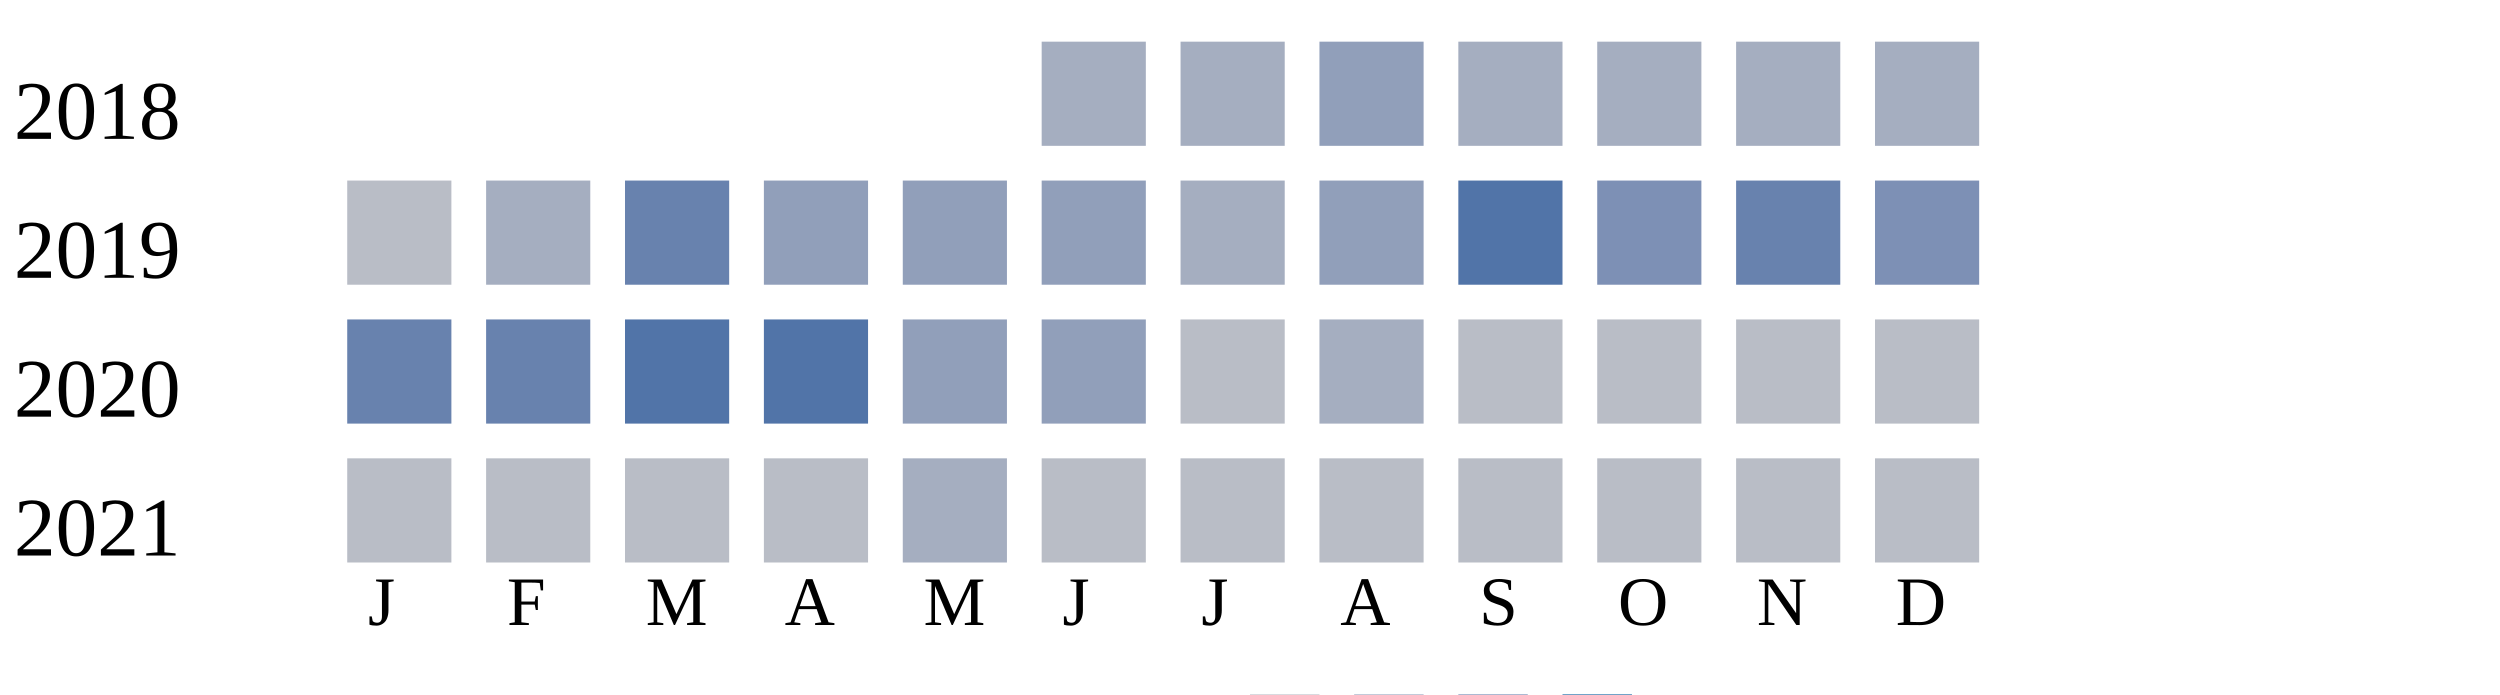
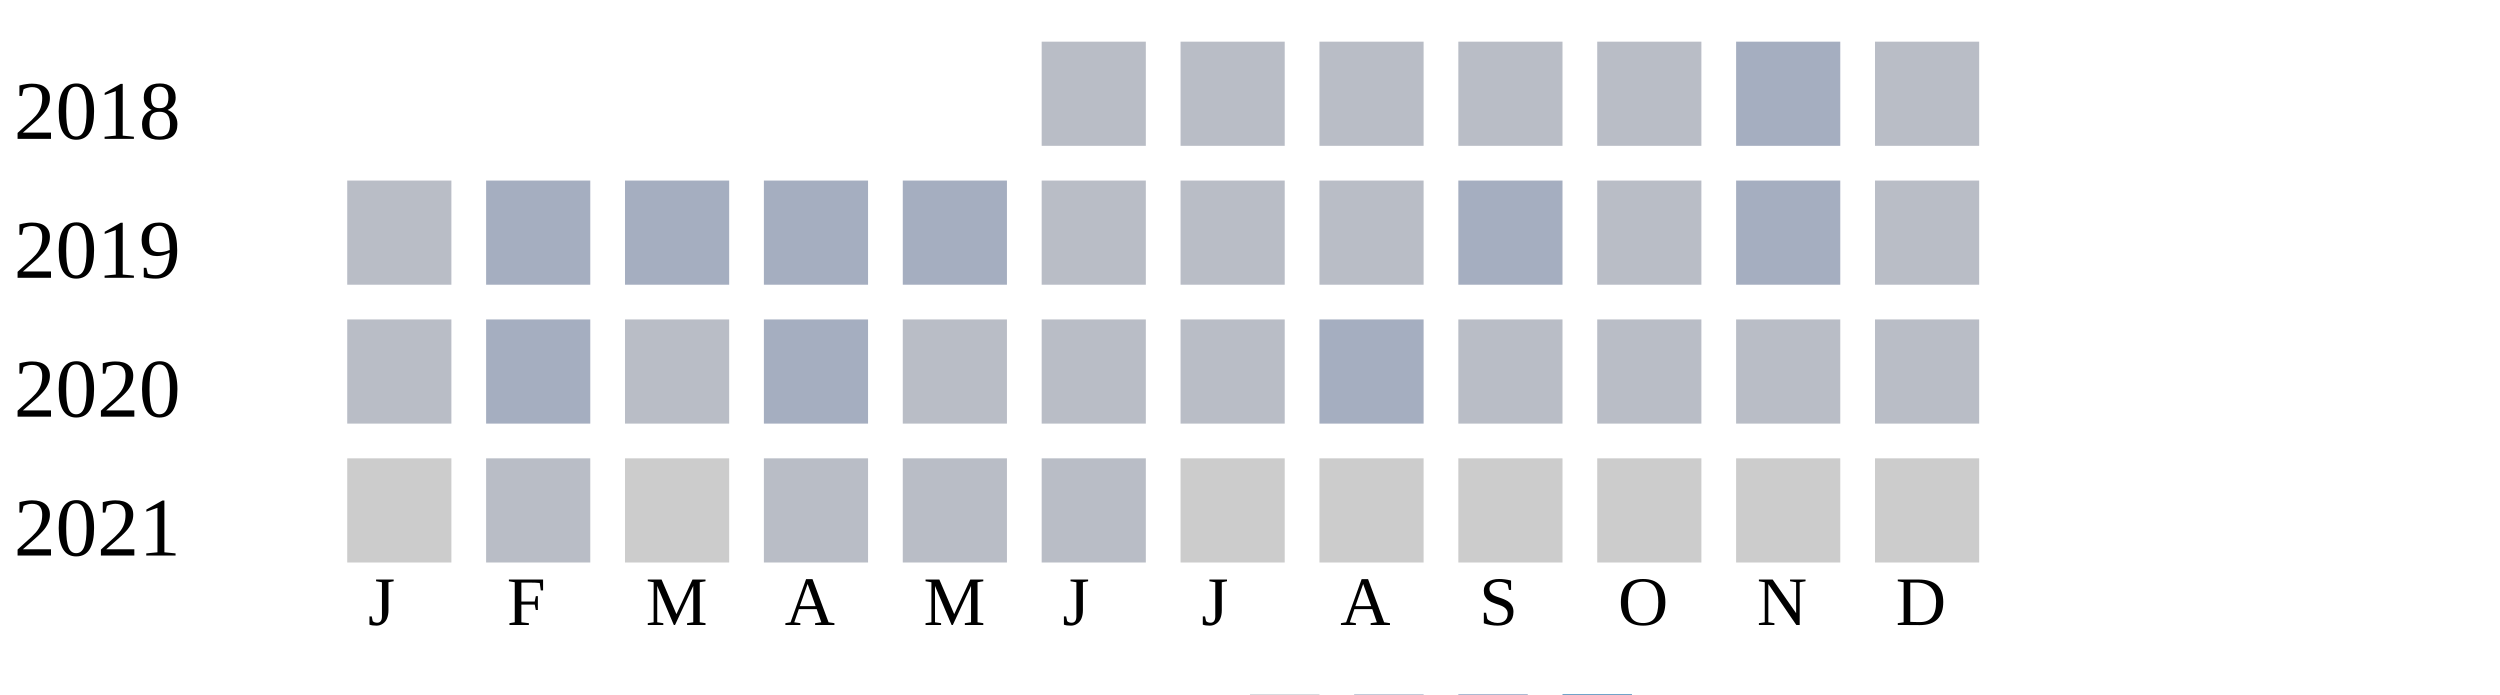
<svg xmlns="http://www.w3.org/2000/svg" width="360" height="100">
  <g transform="translate(0 0)">
    <text x="2" y="20">2018</text>
-     <rect x="150" y="6" width="15" height="15" fill="#a5aec0" />
-     <rect x="170" y="6" width="15" height="15" fill="#a5aec0" />
-     <rect x="190" y="6" width="15" height="15" fill="#919fba" />
-     <rect x="210" y="6" width="15" height="15" fill="#a5aec0" />
-     <rect x="230" y="6" width="15" height="15" fill="#a5aec0" />
+     <rect x="150" y="6" width="15" height="15" fill="#b9bdc6" />
+     <rect x="170" y="6" width="15" height="15" fill="#b9bdc6" />
+     <rect x="190" y="6" width="15" height="15" fill="#b9bdc6" />
+     <rect x="210" y="6" width="15" height="15" fill="#b9bdc6" />
+     <rect x="230" y="6" width="15" height="15" fill="#b9bdc6" />
    <rect x="250" y="6" width="15" height="15" fill="#a5aec0" />
-     <rect x="270" y="6" width="15" height="15" fill="#a5aec0" />
+     <rect x="270" y="6" width="15" height="15" fill="#b9bdc6" />
  </g>
  <g transform="translate(0 20)">
    <text x="2" y="20">2019</text>
    <rect x="50" y="6" width="15" height="15" fill="#b9bdc6" />
    <rect x="70" y="6" width="15" height="15" fill="#a5aec0" />
-     <rect x="90" y="6" width="15" height="15" fill="#6882ae" />
-     <rect x="110" y="6" width="15" height="15" fill="#919fba" />
-     <rect x="130" y="6" width="15" height="15" fill="#919fba" />
-     <rect x="150" y="6" width="15" height="15" fill="#919fba" />
-     <rect x="170" y="6" width="15" height="15" fill="#a5aec0" />
-     <rect x="190" y="6" width="15" height="15" fill="#919fba" />
-     <rect x="210" y="6" width="15" height="15" fill="#5174a8" />
-     <rect x="230" y="6" width="15" height="15" fill="#7d90b5" />
-     <rect x="250" y="6" width="15" height="15" fill="#6882ae" />
-     <rect x="270" y="6" width="15" height="15" fill="#7d90b5" />
+     <rect x="90" y="6" width="15" height="15" fill="#a5aec0" />
+     <rect x="110" y="6" width="15" height="15" fill="#a5aec0" />
+     <rect x="130" y="6" width="15" height="15" fill="#a5aec0" />
+     <rect x="150" y="6" width="15" height="15" fill="#b9bdc6" />
+     <rect x="170" y="6" width="15" height="15" fill="#b9bdc6" />
+     <rect x="190" y="6" width="15" height="15" fill="#b9bdc6" />
+     <rect x="210" y="6" width="15" height="15" fill="#a5aec0" />
+     <rect x="230" y="6" width="15" height="15" fill="#b9bdc6" />
+     <rect x="250" y="6" width="15" height="15" fill="#a5aec0" />
+     <rect x="270" y="6" width="15" height="15" fill="#b9bdc6" />
  </g>
  <g transform="translate(0 40)">
    <text x="2" y="20">2020</text>
-     <rect x="50" y="6" width="15" height="15" fill="#6882ae" />
-     <rect x="70" y="6" width="15" height="15" fill="#6882ae" />
-     <rect x="90" y="6" width="15" height="15" fill="#5174a8" />
-     <rect x="110" y="6" width="15" height="15" fill="#5174a8" />
-     <rect x="130" y="6" width="15" height="15" fill="#919fba" />
-     <rect x="150" y="6" width="15" height="15" fill="#919fba" />
+     <rect x="50" y="6" width="15" height="15" fill="#b9bdc6" />
+     <rect x="70" y="6" width="15" height="15" fill="#a5aec0" />
+     <rect x="90" y="6" width="15" height="15" fill="#b9bdc6" />
+     <rect x="110" y="6" width="15" height="15" fill="#a5aec0" />
+     <rect x="130" y="6" width="15" height="15" fill="#b9bdc6" />
+     <rect x="150" y="6" width="15" height="15" fill="#b9bdc6" />
    <rect x="170" y="6" width="15" height="15" fill="#b9bdc6" />
    <rect x="190" y="6" width="15" height="15" fill="#a5aec0" />
    <rect x="210" y="6" width="15" height="15" fill="#b9bdc6" />
    <rect x="230" y="6" width="15" height="15" fill="#b9bdc6" />
    <rect x="250" y="6" width="15" height="15" fill="#b9bdc6" />
    <rect x="270" y="6" width="15" height="15" fill="#b9bdc6" />
  </g>
  <g transform="translate(0 60)">
    <text x="2" y="20">2021</text>
-     <rect x="50" y="6" width="15" height="15" fill="#b9bdc6" />
+     <rect x="50" y="6" width="15" height="15" fill="#cccccc" />
    <rect x="70" y="6" width="15" height="15" fill="#b9bdc6" />
-     <rect x="90" y="6" width="15" height="15" fill="#b9bdc6" />
+     <rect x="90" y="6" width="15" height="15" fill="#cccccc" />
    <rect x="110" y="6" width="15" height="15" fill="#b9bdc6" />
-     <rect x="130" y="6" width="15" height="15" fill="#a5aec0" />
+     <rect x="130" y="6" width="15" height="15" fill="#b9bdc6" />
    <rect x="150" y="6" width="15" height="15" fill="#b9bdc6" />
-     <rect x="170" y="6" width="15" height="15" fill="#b9bdc6" />
-     <rect x="190" y="6" width="15" height="15" fill="#b9bdc6" />
-     <rect x="210" y="6" width="15" height="15" fill="#b9bdc6" />
-     <rect x="230" y="6" width="15" height="15" fill="#b9bdc6" />
-     <rect x="250" y="6" width="15" height="15" fill="#b9bdc6" />
-     <rect x="270" y="6" width="15" height="15" fill="#b9bdc6" />
+     <rect x="170" y="6" width="15" height="15" fill="#cccccc" />
+     <rect x="190" y="6" width="15" height="15" fill="#cccccc" />
+     <rect x="210" y="6" width="15" height="15" fill="#cccccc" />
+     <rect x="230" y="6" width="15" height="15" fill="#cccccc" />
+     <rect x="250" y="6" width="15" height="15" fill="#cccccc" />
+     <rect x="270" y="6" width="15" height="15" fill="#cccccc" />
  </g>
  <text style="font-size: 10px; text-align: center" x="53" y="90">J</text>
  <text style="font-size: 10px; text-align: center" x="73" y="90">F</text>
  <text style="font-size: 10px; text-align: center" x="93" y="90">M</text>
  <text style="font-size: 10px; text-align: center" x="113" y="90">A</text>
  <text style="font-size: 10px; text-align: center" x="133" y="90">M</text>
  <text style="font-size: 10px; text-align: center" x="153" y="90">J</text>
  <text style="font-size: 10px; text-align: center" x="173" y="90">J</text>
  <text style="font-size: 10px; text-align: center" x="193" y="90">A</text>
  <text style="font-size: 10px; text-align: center" x="213" y="90">S</text>
  <text style="font-size: 10px; text-align: center" x="233" y="90">O</text>
  <text style="font-size: 10px; text-align: center" x="253" y="90">N</text>
  <text style="font-size: 10px; text-align: center" x="273" y="90">D</text>
  <text style="font-size: 10px;" x="155" y="109">Less</text>
  <rect fill="#b9bdc6" width="10" height="10" x="180" y="100" />
  <rect fill="#919fba" width="10" height="10" x="195" y="100" />
  <rect fill="#6882ae" width="10" height="10" x="210" y="100" />
  <rect fill="#005a9c" width="10" height="10" x="225" y="100" />
  <text x="240" y="109" style="font-size: 10px;">More</text>
</svg>
